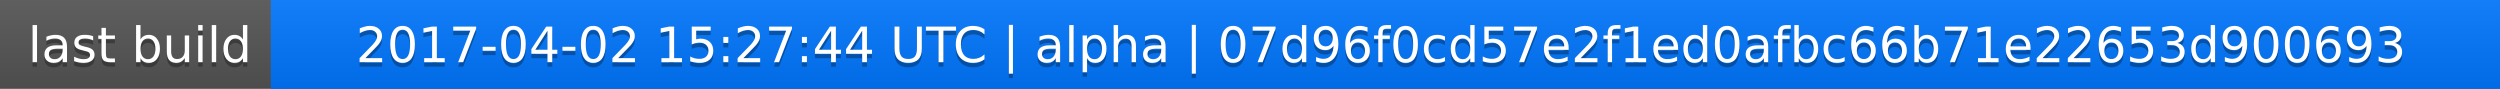
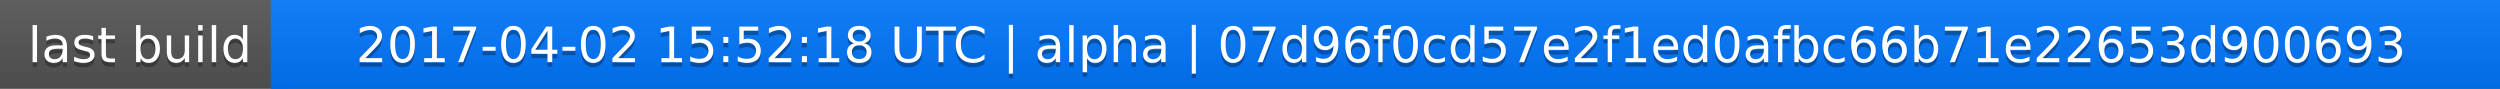
<svg xmlns="http://www.w3.org/2000/svg" width="563" height="20">
  <linearGradient id="a" x2="0" y2="100%">
    <stop offset="0" stop-color="#bbb" stop-opacity=".1" />
    <stop offset="1" stop-opacity=".1" />
  </linearGradient>
  <rect rx="0" width="563" height="20" fill="#555" />
  <rect rx="0" x="61" width="502" height="20" fill="#07f" />
  <path fill="#07f" d="M61 0h4v20h-4z" />
  <rect rx="0" width="563" height="20" fill="url(#a)" />
  <g fill="#fff" text-anchor="middle" font-family="DejaVu Sans,Verdana,Geneva,sans-serif" font-size="11">
    <text x="31.5" y="15" fill="#010101" fill-opacity=".3">last build</text>
    <text x="31.5" y="14">last build</text>
-     <text x="311" y="15" fill="#010101" fill-opacity=".3">2017-04-02 15:27:44 UTC | alpha | 07d96f0cd57e2f1ed0afbc66b71e22653d900693</text>
-     <text x="311" y="14">2017-04-02 15:27:44 UTC | alpha | 07d96f0cd57e2f1ed0afbc66b71e22653d900693</text>
+     <text x="311" y="15" fill="#010101" fill-opacity=".3">2017-04-02 15:52:18 UTC | alpha | 07d96f0cd57e2f1ed0afbc66b71e22653d900693</text>
+     <text x="311" y="14">2017-04-02 15:52:18 UTC | alpha | 07d96f0cd57e2f1ed0afbc66b71e22653d900693</text>
  </g>
</svg>
